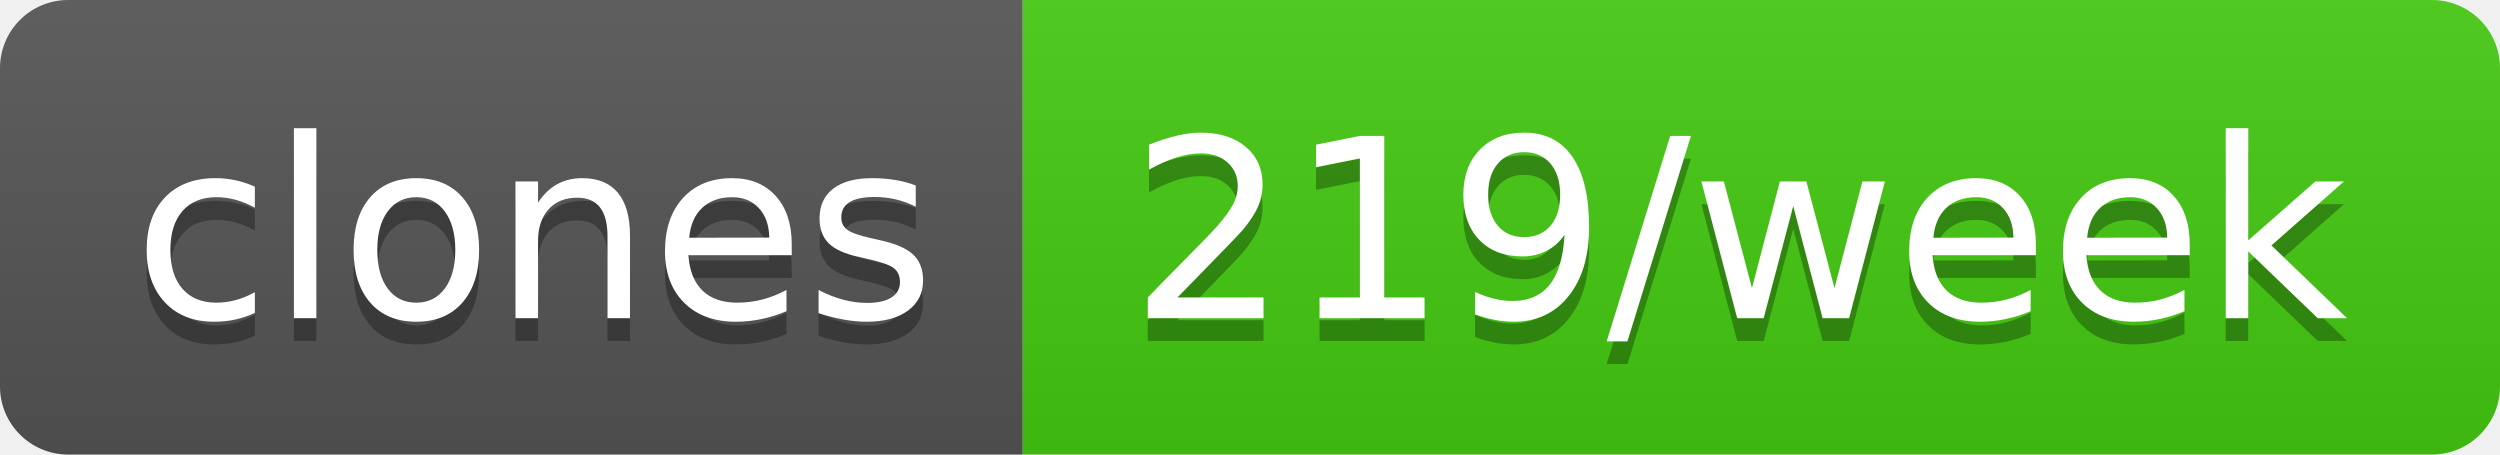
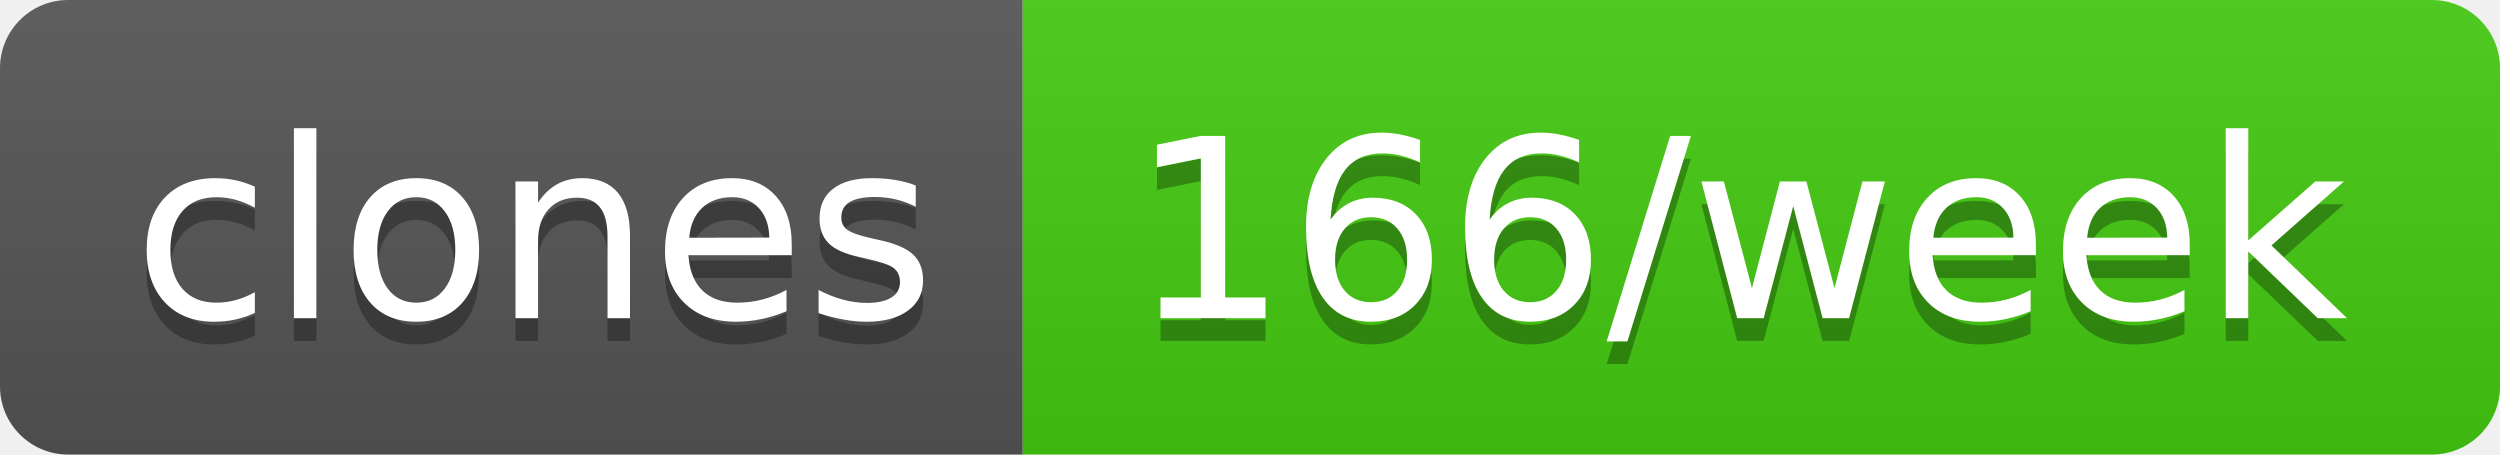
- <svg xmlns="http://www.w3.org/2000/svg" width="110" height="20" role="img" aria-label="clones: 219/week">
+ <svg xmlns="http://www.w3.org/2000/svg" width="110" height="20" role="img" aria-label="clones: 166/week">
  <linearGradient id="s" x2="0" y2="100%">
    <stop offset="0" stop-color="#bbb" stop-opacity=".1" />
    <stop offset="1" stop-opacity=".1" />
  </linearGradient>
  <clipPath id="r">
    <rect width="110" height="20" rx="3" fill="#fff" />
  </clipPath>
  <g clip-path="url(#r)">
    <rect width="45" height="20" fill="#555" />
    <rect x="45" width="65" height="20" fill="#4c1" />
    <rect width="110" height="20" fill="url(#s)" />
  </g>
  <g fill="#fff" text-anchor="middle" font-family="Verdana,Geneva,DejaVu Sans,sans-serif" text-rendering="geometricPrecision" font-size="110">
    <text aria-hidden="true" x="235" y="150" fill="#010101" fill-opacity=".3" transform="scale(.1)" textLength="350">clones</text>
    <text x="235" y="140" transform="scale(.1)" fill="#fff" textLength="350">clones</text>
-     <text aria-hidden="true" x="765" y="150" fill="#010101" fill-opacity=".3" transform="scale(.1)" textLength="550">219/week</text>
-     <text x="765" y="140" transform="scale(.1)" fill="#fff" textLength="550">219/week</text>
+     <text aria-hidden="true" x="765" y="150" fill="#010101" fill-opacity=".3" transform="scale(.1)" textLength="550">166/week</text>
+     <text x="765" y="140" transform="scale(.1)" fill="#fff" textLength="550">166/week</text>
  </g>
</svg>
